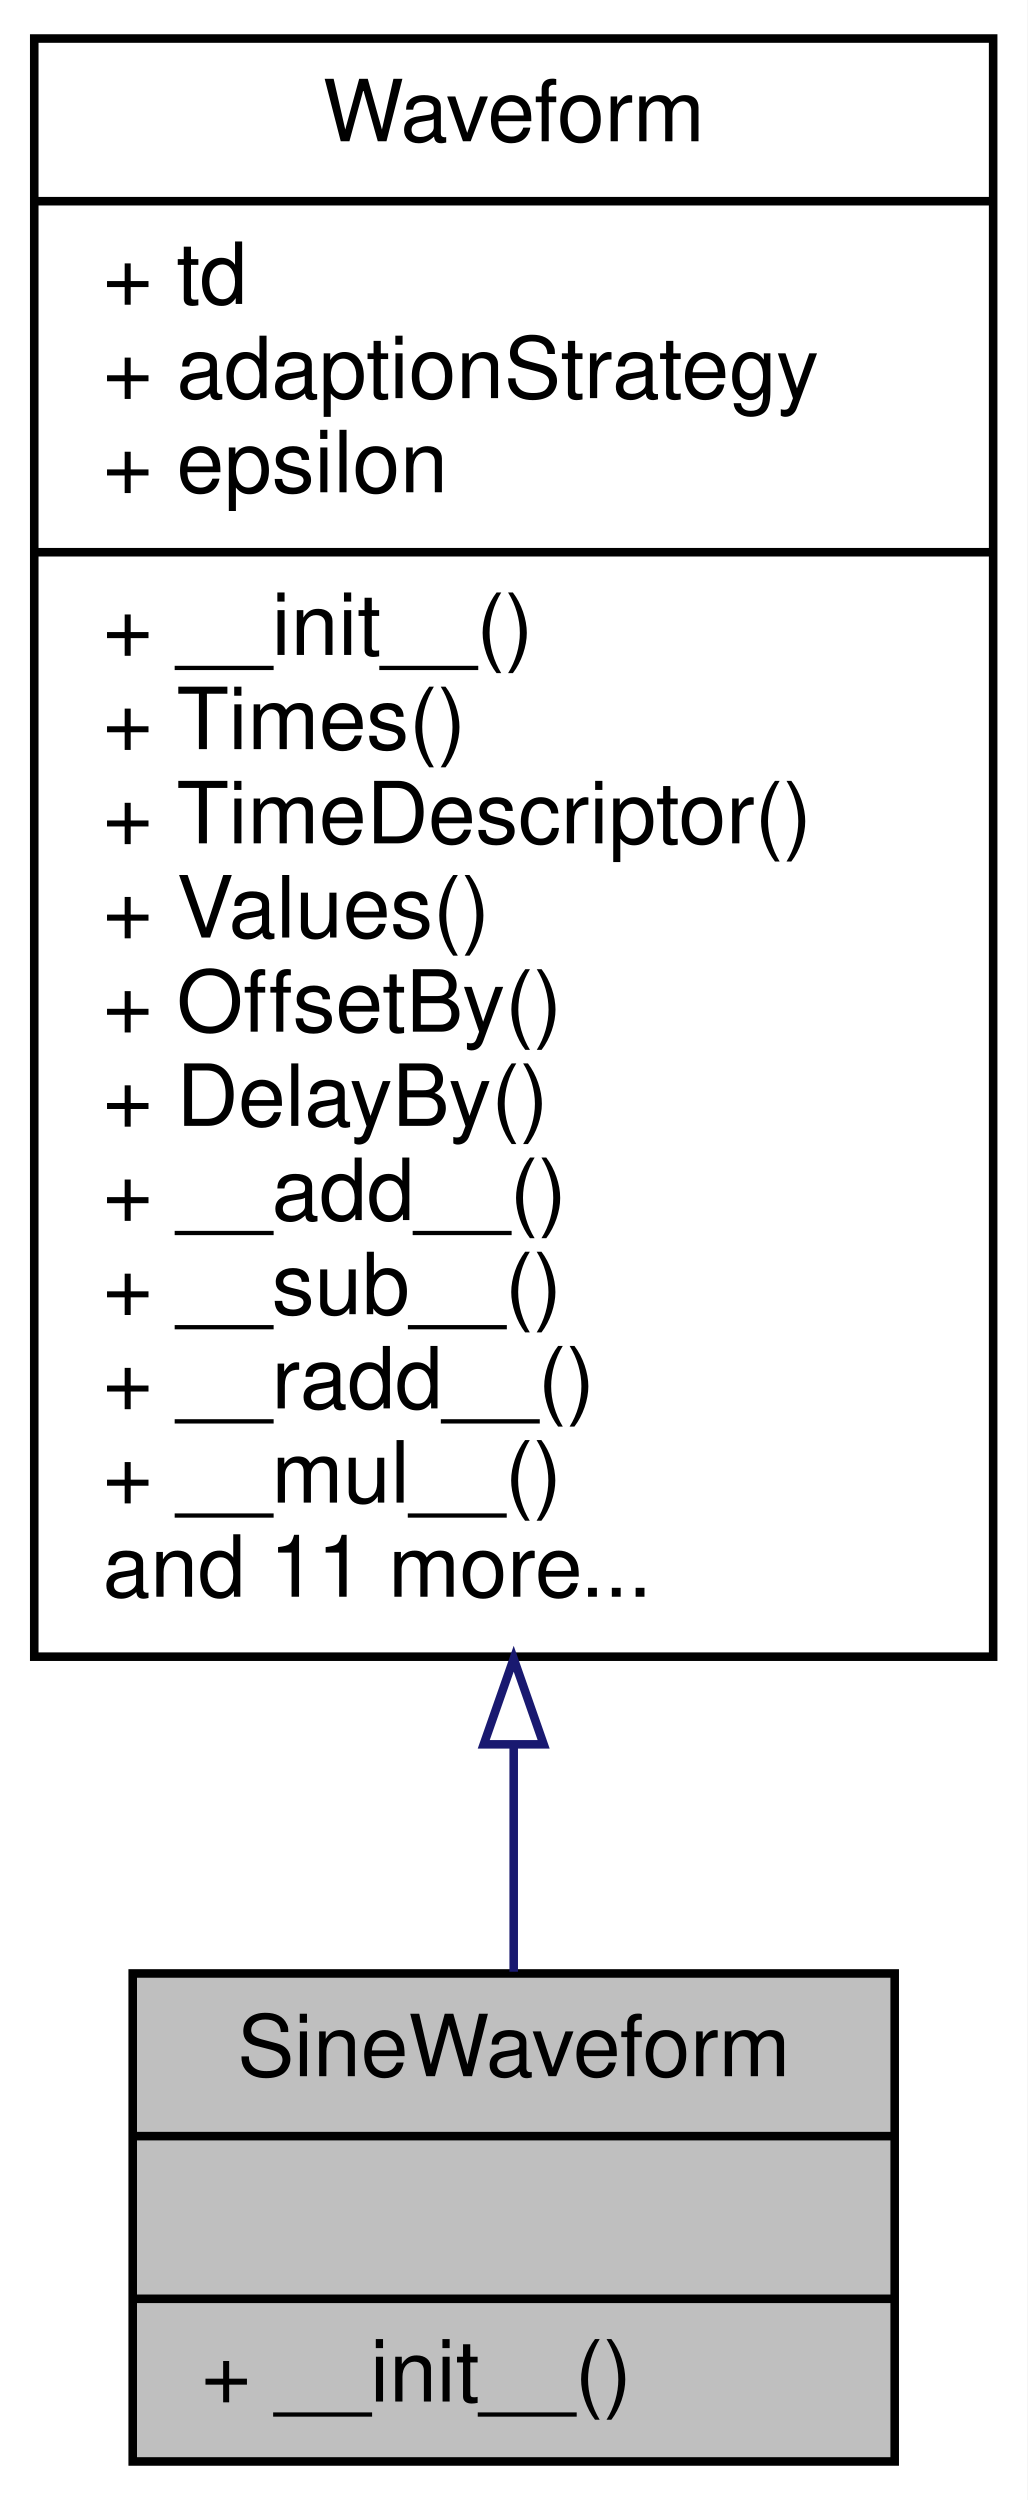
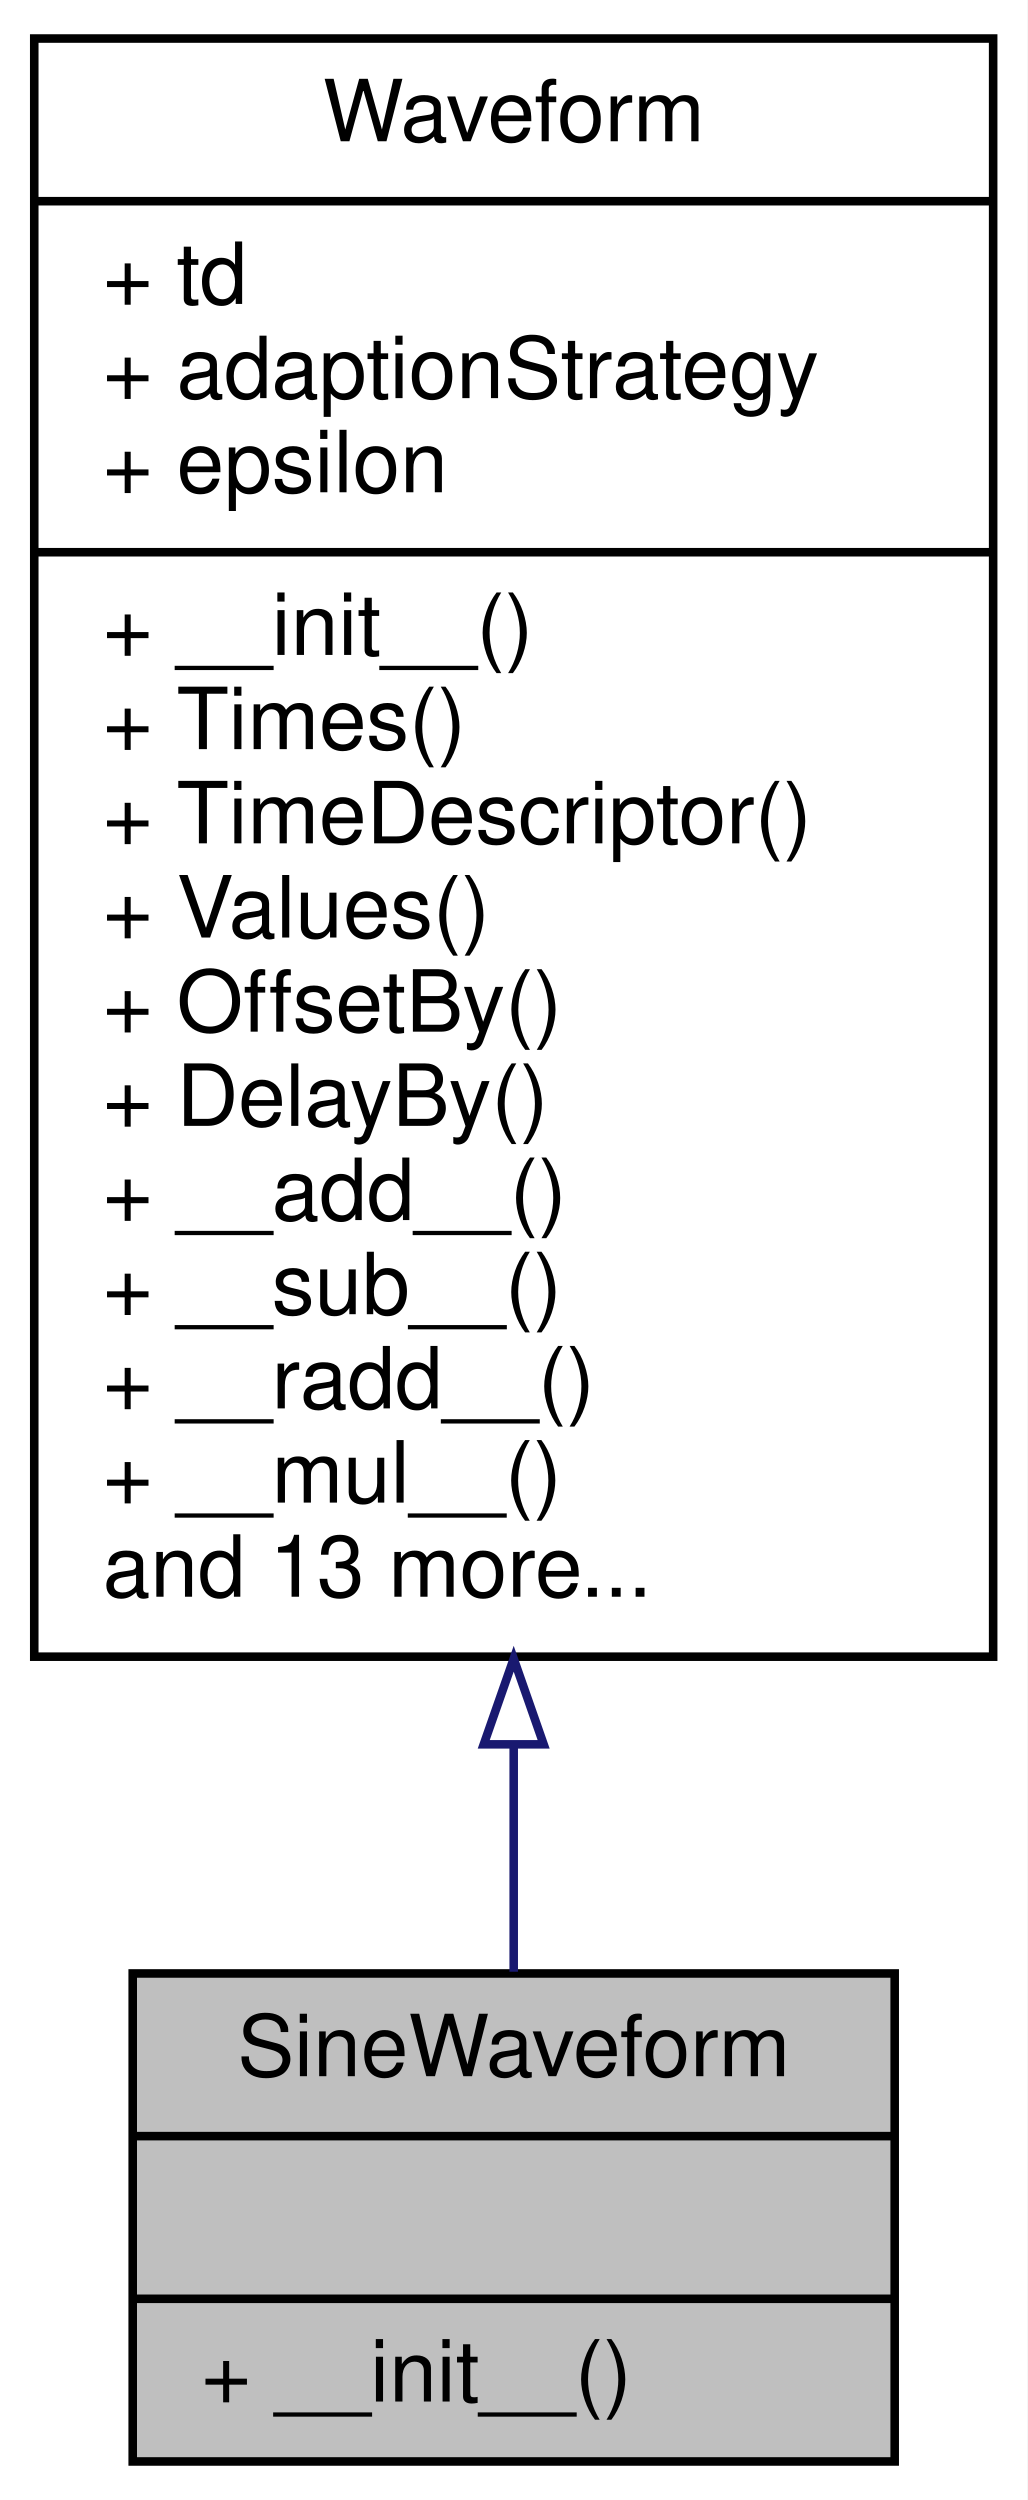
<svg xmlns="http://www.w3.org/2000/svg" xmlns:xlink="http://www.w3.org/1999/xlink" width="120pt" height="292pt" viewBox="0.00 0.00 120.00 292.00">
  <g id="graph0" class="graph" transform="scale(1 1) rotate(0) translate(4 288)">
    <polygon fill="white" stroke="transparent" points="-4,4 -4,-288 116,-288 116,4 -4,4" />
    <g id="node1" class="node">
      <g id="a_node1">
        <a xlink:title="sinewave waveform">
          <polygon fill="#bfbfbf" stroke="black" points="11.5,-0.5 11.5,-57.5 100.5,-57.5 100.5,-0.5 11.5,-0.5" />
          <text text-anchor="middle" x="56" y="-45.5" font-family="Helvetica,sans-Serif" font-size="10.00">SineWaveform</text>
          <polyline fill="none" stroke="black" points="11.5,-38.5 100.5,-38.5 " />
          <text text-anchor="middle" x="56" y="-26.5" font-family="Helvetica,sans-Serif" font-size="10.00"> </text>
          <polyline fill="none" stroke="black" points="11.5,-19.5 100.5,-19.5 " />
          <text text-anchor="start" x="19.5" y="-7.5" font-family="Helvetica,sans-Serif" font-size="10.00">+ __init__()</text>
        </a>
      </g>
    </g>
    <g id="node2" class="node">
      <g id="a_node2">
        <a xlink:href="classSignalIntegrity_1_1Lib_1_1TimeDomain_1_1Waveform_1_1Waveform_1_1Waveform.xhtml" target="_top" xlink:title="base class for all waveforms">
          <polygon fill="white" stroke="black" points="0,-94.5 0,-283.5 112,-283.5 112,-94.5 0,-94.5" />
          <text text-anchor="middle" x="56" y="-271.5" font-family="Helvetica,sans-Serif" font-size="10.00">Waveform</text>
          <polyline fill="none" stroke="black" points="0,-264.5 112,-264.5 " />
          <text text-anchor="start" x="8" y="-252.5" font-family="Helvetica,sans-Serif" font-size="10.00">+ td</text>
          <text text-anchor="start" x="8" y="-241.5" font-family="Helvetica,sans-Serif" font-size="10.00">+ adaptionStrategy</text>
          <text text-anchor="start" x="8" y="-230.5" font-family="Helvetica,sans-Serif" font-size="10.00">+ epsilon</text>
          <polyline fill="none" stroke="black" points="0,-223.5 112,-223.5 " />
          <text text-anchor="start" x="8" y="-211.5" font-family="Helvetica,sans-Serif" font-size="10.00">+ __init__()</text>
          <text text-anchor="start" x="8" y="-200.5" font-family="Helvetica,sans-Serif" font-size="10.00">+ Times()</text>
          <text text-anchor="start" x="8" y="-189.5" font-family="Helvetica,sans-Serif" font-size="10.00">+ TimeDescriptor()</text>
          <text text-anchor="start" x="8" y="-178.5" font-family="Helvetica,sans-Serif" font-size="10.00">+ Values()</text>
          <text text-anchor="start" x="8" y="-167.5" font-family="Helvetica,sans-Serif" font-size="10.00">+ OffsetBy()</text>
          <text text-anchor="start" x="8" y="-156.5" font-family="Helvetica,sans-Serif" font-size="10.00">+ DelayBy()</text>
          <text text-anchor="start" x="8" y="-145.5" font-family="Helvetica,sans-Serif" font-size="10.00">+ __add__()</text>
          <text text-anchor="start" x="8" y="-134.5" font-family="Helvetica,sans-Serif" font-size="10.00">+ __sub__()</text>
          <text text-anchor="start" x="8" y="-123.5" font-family="Helvetica,sans-Serif" font-size="10.00">+ __radd__()</text>
          <text text-anchor="start" x="8" y="-112.5" font-family="Helvetica,sans-Serif" font-size="10.00">+ __mul__()</text>
-           <text text-anchor="start" x="8" y="-101.5" font-family="Helvetica,sans-Serif" font-size="10.00">and 11 more...</text>
+           <text text-anchor="start" x="8" y="-101.5" font-family="Helvetica,sans-Serif" font-size="10.00">and 13 more...</text>
        </a>
      </g>
    </g>
    <g id="edge1" class="edge">
      <path fill="none" stroke="midnightblue" d="M56,-84.13C56,-74.56 56,-65.54 56,-57.7" />
      <polygon fill="none" stroke="midnightblue" points="52.5,-84.26 56,-94.26 59.5,-84.26 52.5,-84.26" />
    </g>
  </g>
</svg>
